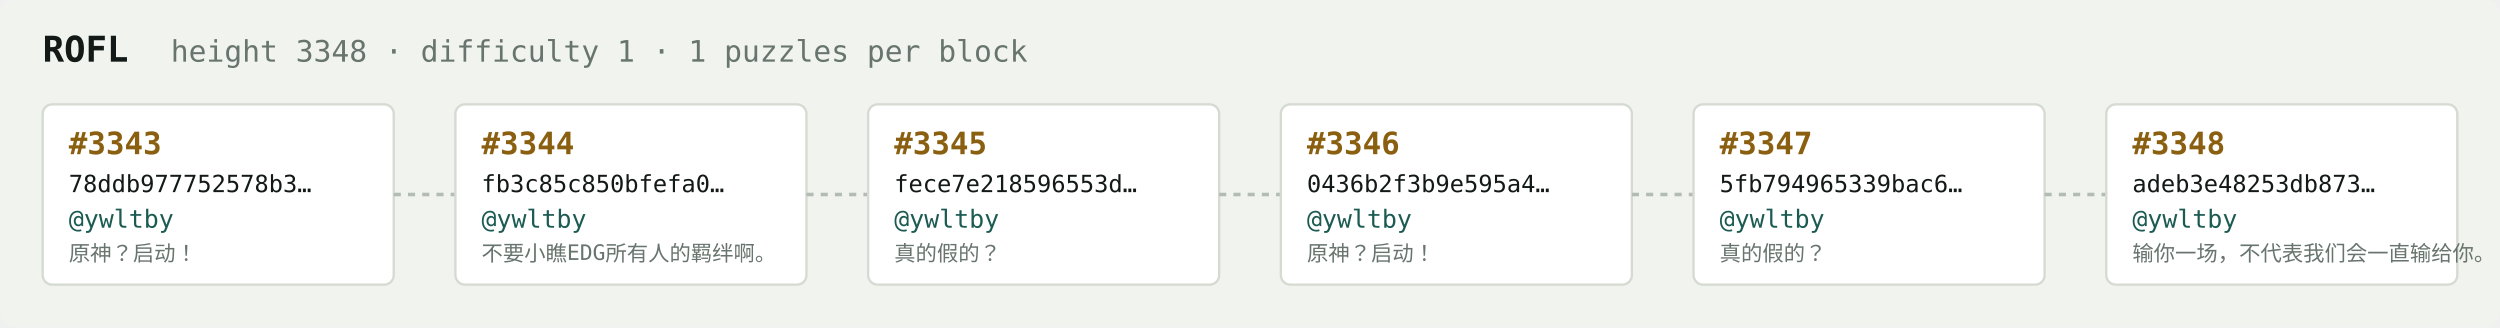
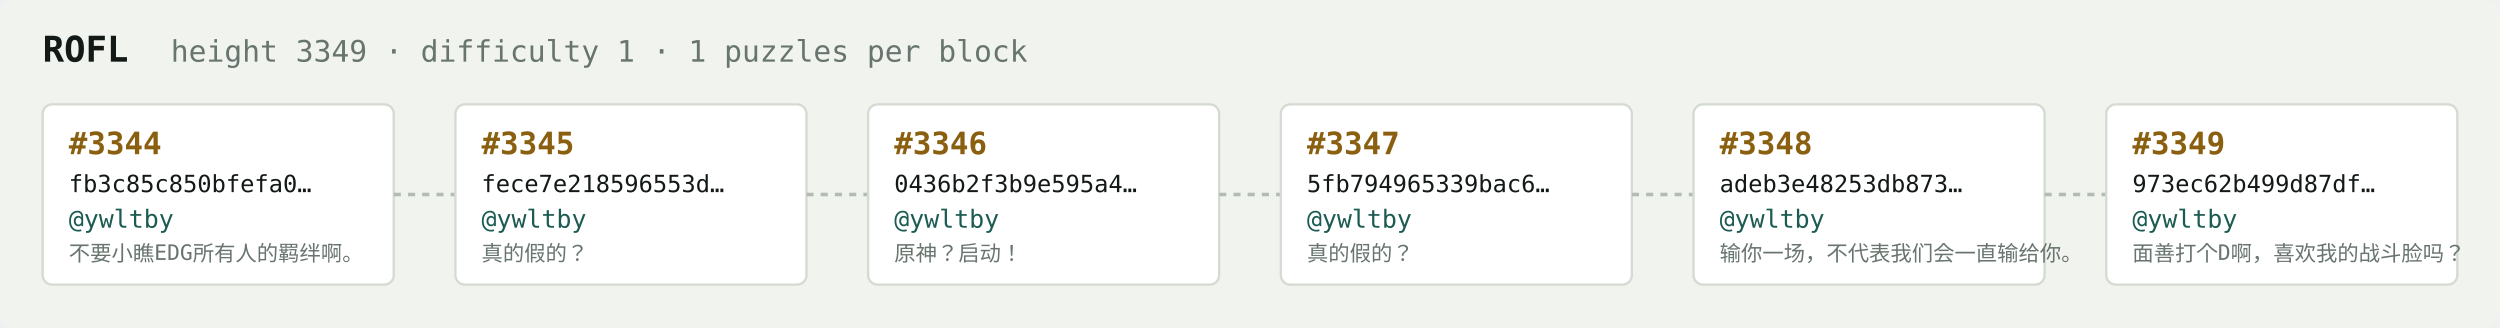
<svg xmlns="http://www.w3.org/2000/svg" width="1054" height="138" viewBox="0 0 1054 138" font-family="ui-monospace,SFMono-Regular,Menlo,monospace">
  <rect fill="#f1f3ef" width="1054" height="138" rx="6" />
  <text x="18" y="26" fill="#121916" font-size="15" font-weight="700">ROFL</text>
-   <text x="72" y="26" fill="#68746e" font-size="12.5">height 3348 · difficulty 1 · 1 puzzles per block</text>
+   <text x="72" y="26" fill="#68746e" font-size="12.5">height 3349 · difficulty 1 · 1 puzzles per block</text>
  <rect x="18" y="44" width="148" height="76" rx="4" fill="#ffffff" stroke="#d5dbd2" stroke-width="1" />
-   <text x="29" y="65" fill="#8a5f10" font-size="13" font-weight="700">#3343</text>
-   <text x="29" y="81" fill="#121916" font-size="10">78ddb977752578b3…</text>
+   <text x="29" y="65" fill="#8a5f10" font-size="13" font-weight="700">#3344</text>
+   <text x="29" y="81" fill="#121916" font-size="10">fb3c85c850bfefa0…</text>
  <text x="29" y="96" fill="#1c5b52" font-size="10.5">@ywltby</text>
-   <text x="29" y="110" fill="#68746e" font-size="9">原神？启动！</text>
+   <text x="29" y="110" fill="#68746e" font-size="9">不要小瞧EDG所有人的羁绊啊。</text>
  <line x1="166" y1="82.0" x2="192" y2="82.0" stroke="#b3bcb4" stroke-width="1.5" stroke-dasharray="3 3" />
  <rect x="192" y="44" width="148" height="76" rx="4" fill="#ffffff" stroke="#d5dbd2" stroke-width="1" />
-   <text x="203" y="65" fill="#8a5f10" font-size="13" font-weight="700">#3344</text>
-   <text x="203" y="81" fill="#121916" font-size="10">fb3c85c850bfefa0…</text>
+   <text x="203" y="65" fill="#8a5f10" font-size="13" font-weight="700">#3345</text>
+   <text x="203" y="81" fill="#121916" font-size="10">fece7e218596553d…</text>
  <text x="203" y="96" fill="#1c5b52" font-size="10.5">@ywltby</text>
-   <text x="203" y="110" fill="#68746e" font-size="9">不要小瞧EDG所有人的羁绊啊。</text>
+   <text x="203" y="110" fill="#68746e" font-size="9">真的假的？</text>
  <line x1="340" y1="82.0" x2="366" y2="82.0" stroke="#b3bcb4" stroke-width="1.5" stroke-dasharray="3 3" />
  <rect x="366" y="44" width="148" height="76" rx="4" fill="#ffffff" stroke="#d5dbd2" stroke-width="1" />
-   <text x="377" y="65" fill="#8a5f10" font-size="13" font-weight="700">#3345</text>
-   <text x="377" y="81" fill="#121916" font-size="10">fece7e218596553d…</text>
+   <text x="377" y="65" fill="#8a5f10" font-size="13" font-weight="700">#3346</text>
+   <text x="377" y="81" fill="#121916" font-size="10">0436b2f3b9e595a4…</text>
  <text x="377" y="96" fill="#1c5b52" font-size="10.5">@ywltby</text>
-   <text x="377" y="110" fill="#68746e" font-size="9">真的假的？</text>
+   <text x="377" y="110" fill="#68746e" font-size="9">原神？启动！</text>
  <line x1="514" y1="82.0" x2="540" y2="82.0" stroke="#b3bcb4" stroke-width="1.5" stroke-dasharray="3 3" />
  <rect x="540" y="44" width="148" height="76" rx="4" fill="#ffffff" stroke="#d5dbd2" stroke-width="1" />
-   <text x="551" y="65" fill="#8a5f10" font-size="13" font-weight="700">#3346</text>
-   <text x="551" y="81" fill="#121916" font-size="10">0436b2f3b9e595a4…</text>
+   <text x="551" y="65" fill="#8a5f10" font-size="13" font-weight="700">#3347</text>
+   <text x="551" y="81" fill="#121916" font-size="10">5fb794965339bac6…</text>
  <text x="551" y="96" fill="#1c5b52" font-size="10.5">@ywltby</text>
-   <text x="551" y="110" fill="#68746e" font-size="9">原神？启动！</text>
+   <text x="551" y="110" fill="#68746e" font-size="9">真的假的？</text>
  <line x1="688" y1="82.0" x2="714" y2="82.0" stroke="#b3bcb4" stroke-width="1.5" stroke-dasharray="3 3" />
  <rect x="714" y="44" width="148" height="76" rx="4" fill="#ffffff" stroke="#d5dbd2" stroke-width="1" />
-   <text x="725" y="65" fill="#8a5f10" font-size="13" font-weight="700">#3347</text>
-   <text x="725" y="81" fill="#121916" font-size="10">5fb794965339bac6…</text>
+   <text x="725" y="65" fill="#8a5f10" font-size="13" font-weight="700">#3348</text>
+   <text x="725" y="81" fill="#121916" font-size="10">adeb3e48253db873…</text>
  <text x="725" y="96" fill="#1c5b52" font-size="10.5">@ywltby</text>
-   <text x="725" y="110" fill="#68746e" font-size="9">真的假的？</text>
+   <text x="725" y="110" fill="#68746e" font-size="9">输你一场，不代表我们会一直输给你。</text>
  <line x1="862" y1="82.0" x2="888" y2="82.0" stroke="#b3bcb4" stroke-width="1.5" stroke-dasharray="3 3" />
  <rect x="888" y="44" width="148" height="76" rx="4" fill="#ffffff" stroke="#d5dbd2" stroke-width="1" />
-   <text x="899" y="65" fill="#8a5f10" font-size="13" font-weight="700">#3348</text>
-   <text x="899" y="81" fill="#121916" font-size="10">adeb3e48253db873…</text>
+   <text x="899" y="65" fill="#8a5f10" font-size="13" font-weight="700">#3349</text>
+   <text x="899" y="81" fill="#121916" font-size="10">973ec62b499d87df…</text>
  <text x="899" y="96" fill="#1c5b52" font-size="10.5">@ywltby</text>
-   <text x="899" y="110" fill="#68746e" font-size="9">输你一场，不代表我们会一直输给你。</text>
+   <text x="899" y="110" fill="#68746e" font-size="9">面善打个D啊，喜欢我的战斗脸吗？</text>
</svg>
